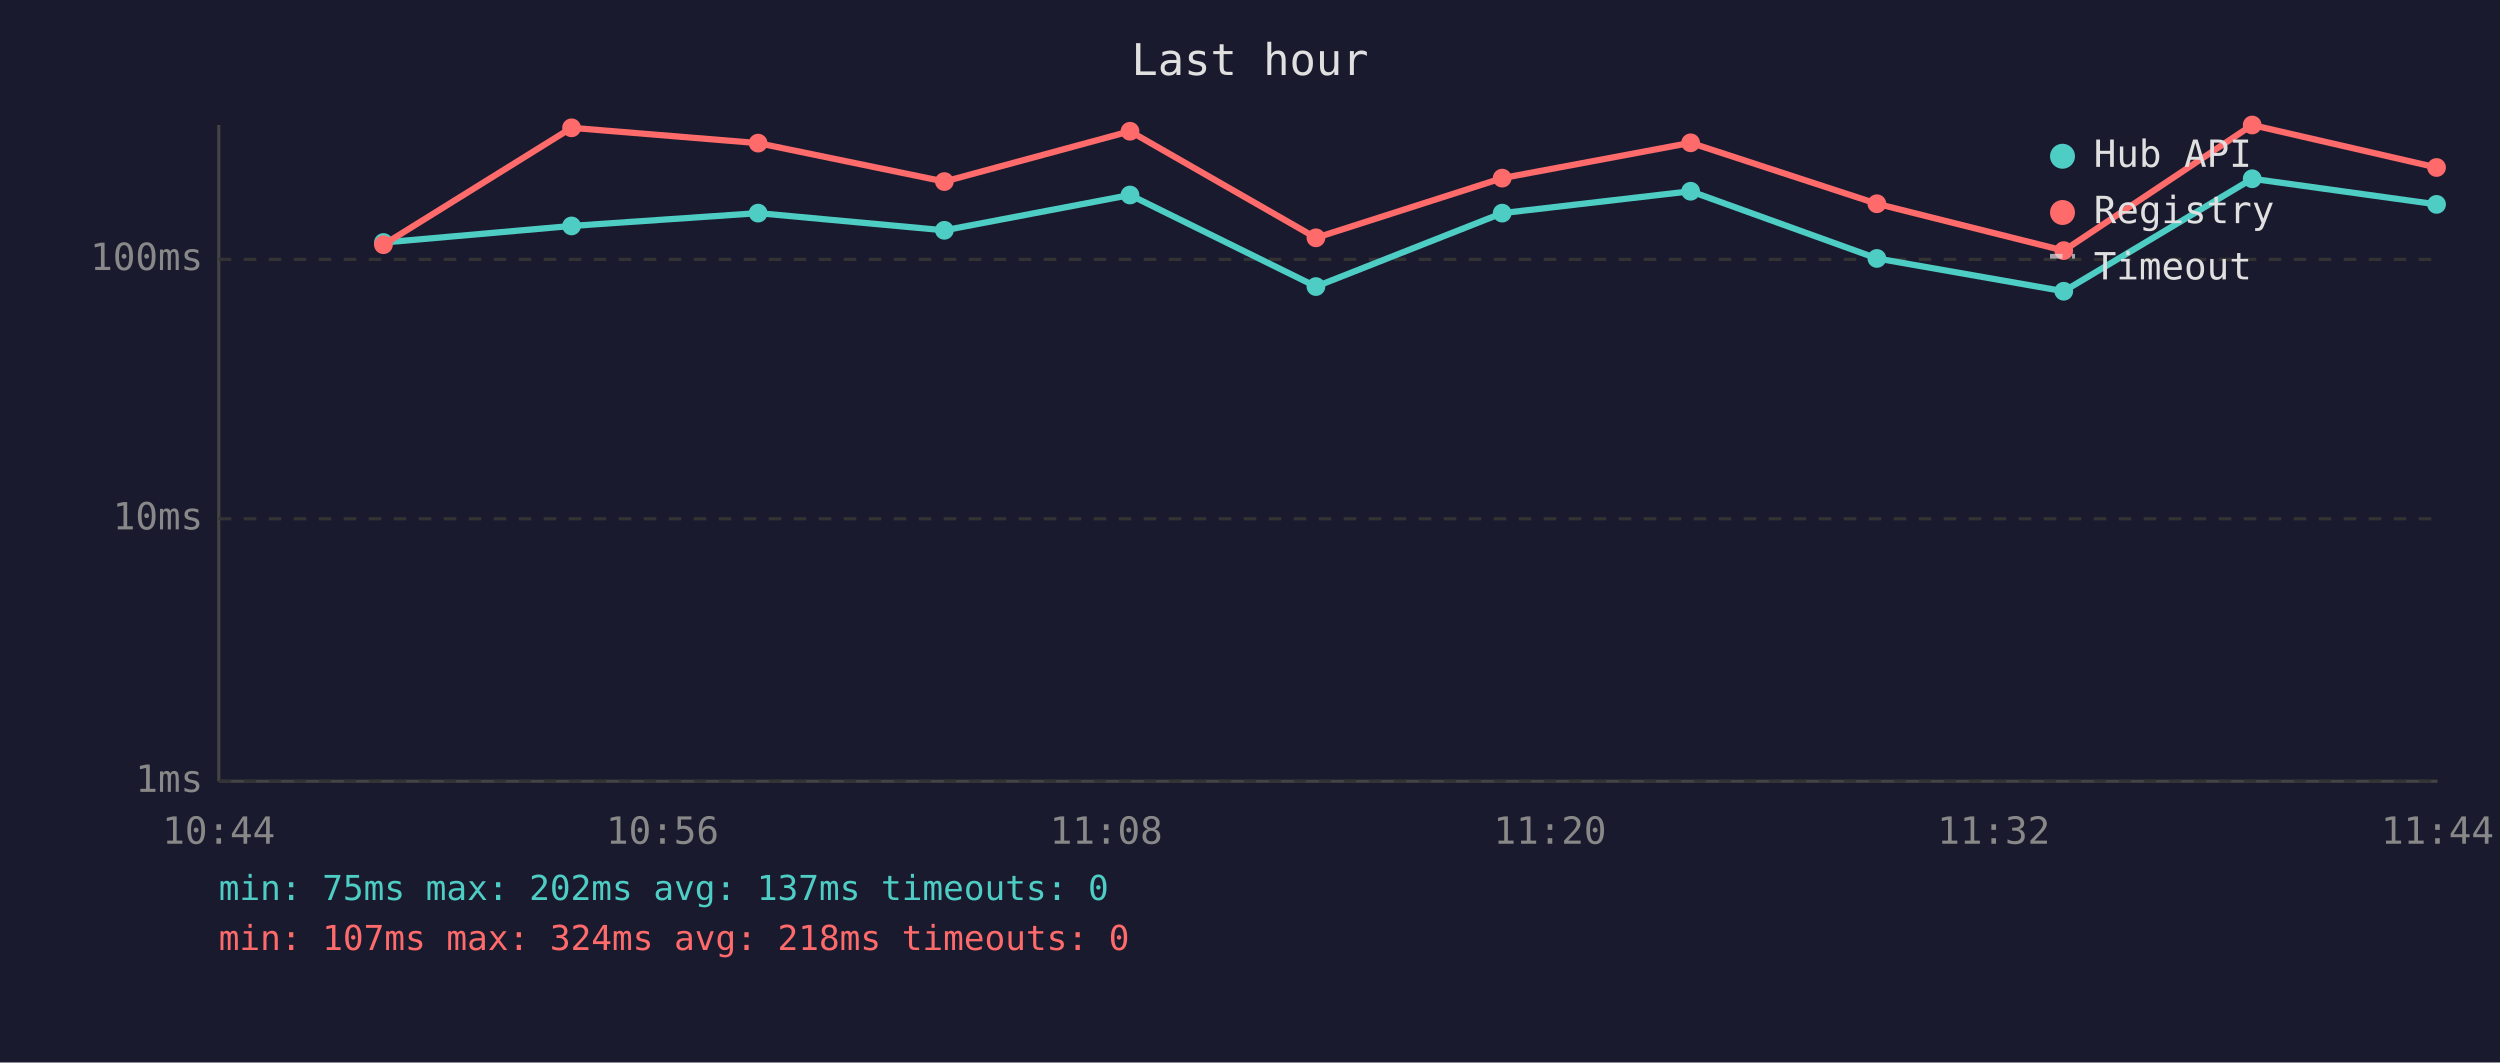
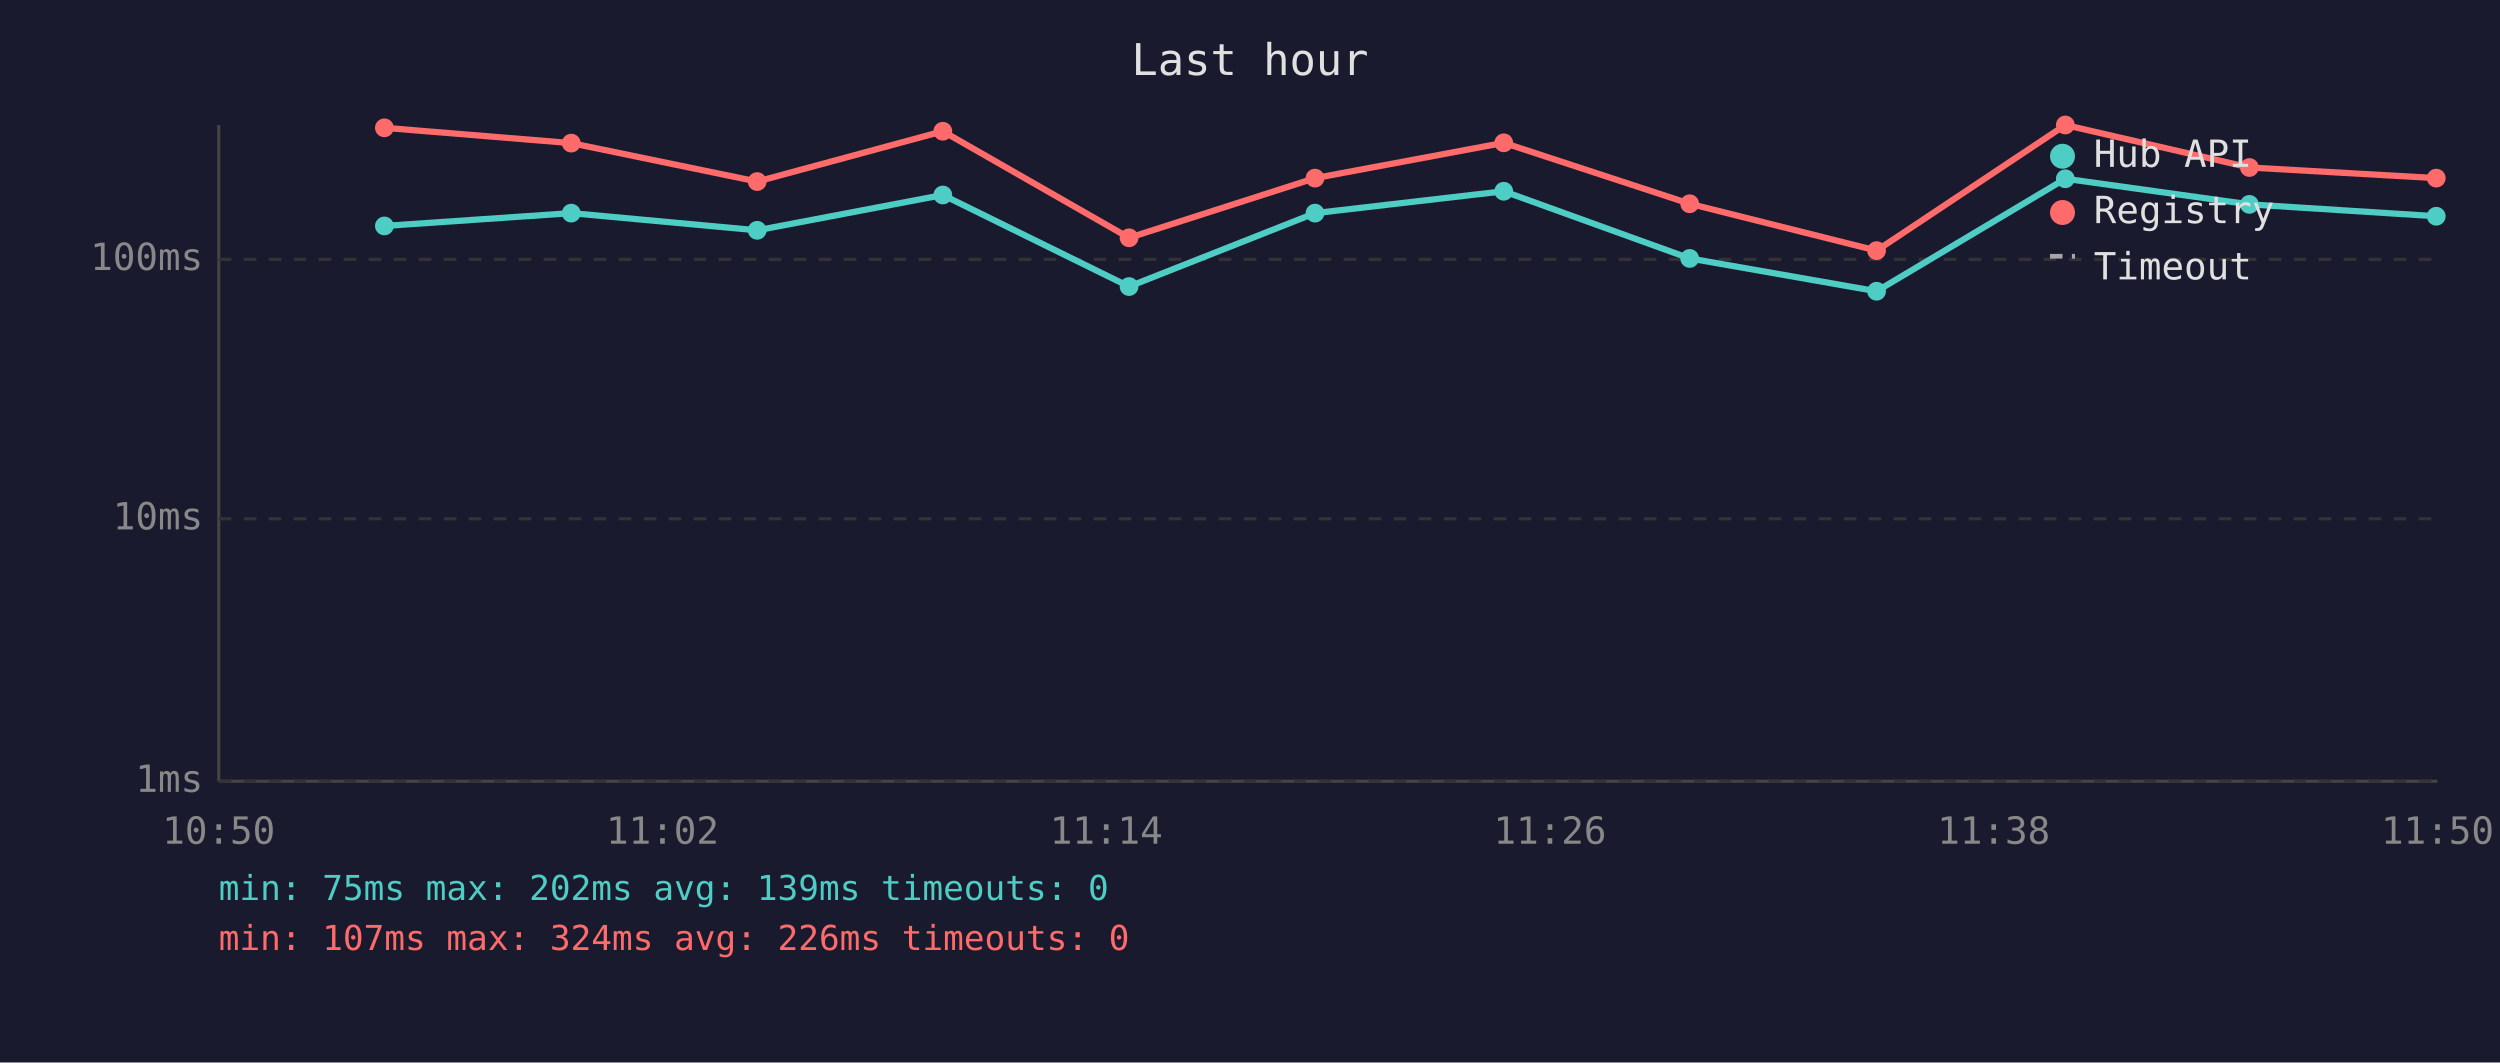
<svg xmlns="http://www.w3.org/2000/svg" viewBox="0 0 800 340" font-family="monospace" font-size="12">
  <rect width="800" height="340" fill="#1a1a2e" />
  <text x="400" y="24" fill="#e0e0e0" font-size="14" text-anchor="middle">Last hour</text>
  <line x1="70" y1="40" x2="70" y2="250" stroke="#444" stroke-width="1" />
  <line x1="70" y1="250" x2="780" y2="250" stroke="#444" stroke-width="1" />
  <line x1="70" y1="250" x2="780" y2="250" stroke="#333" stroke-width="1" stroke-dasharray="4" />
  <text x="65" y="250" fill="#888" text-anchor="end" dominant-baseline="middle">1ms</text>
  <line x1="70" y1="166" x2="780" y2="166" stroke="#333" stroke-width="1" stroke-dasharray="4" />
  <text x="65" y="166" fill="#888" text-anchor="end" dominant-baseline="middle">10ms</text>
  <line x1="70" y1="83" x2="780" y2="83" stroke="#333" stroke-width="1" stroke-dasharray="4" />
  <text x="65" y="83" fill="#888" text-anchor="end" dominant-baseline="middle">100ms</text>
-   <text x="70" y="270" fill="#888" text-anchor="middle">10:44</text>
-   <text x="212" y="270" fill="#888" text-anchor="middle">10:56</text>
-   <text x="354" y="270" fill="#888" text-anchor="middle">11:08</text>
-   <text x="496" y="270" fill="#888" text-anchor="middle">11:20</text>
-   <text x="638" y="270" fill="#888" text-anchor="middle">11:32</text>
-   <text x="780" y="270" fill="#888" text-anchor="middle">11:44</text>
-   <polyline points="122.7,77.6 182.9,72.3 242.6,68.2 302.2,73.7 361.6,62.4 421.1,91.7 480.7,68.2 541.0,61.2 600.6,82.7 660.4,93.2 720.7,57.2 779.7,65.4" fill="none" stroke="#4ecdc4" stroke-width="2" opacity="1" />
-   <circle cx="122.7" cy="77.6" r="3" fill="#4ecdc4" />
-   <circle cx="182.9" cy="72.3" r="3" fill="#4ecdc4" />
-   <circle cx="242.6" cy="68.2" r="3" fill="#4ecdc4" />
-   <circle cx="302.2" cy="73.7" r="3" fill="#4ecdc4" />
-   <circle cx="361.6" cy="62.4" r="3" fill="#4ecdc4" />
-   <circle cx="421.1" cy="91.7" r="3" fill="#4ecdc4" />
-   <circle cx="480.7" cy="68.2" r="3" fill="#4ecdc4" />
-   <circle cx="541.0" cy="61.2" r="3" fill="#4ecdc4" />
-   <circle cx="600.6" cy="82.7" r="3" fill="#4ecdc4" />
-   <circle cx="660.4" cy="93.2" r="3" fill="#4ecdc4" />
-   <circle cx="720.7" cy="57.2" r="3" fill="#4ecdc4" />
-   <circle cx="779.7" cy="65.4" r="3" fill="#4ecdc4" />
-   <polyline points="122.7,78.3 182.9,40.9 242.6,45.8 302.2,58.1 361.6,42.0 421.1,76.1 480.7,57.0 541.0,45.7 600.6,65.2 660.4,80.2 720.7,40.0 779.7,53.6" fill="none" stroke="#ff6b6b" stroke-width="2" opacity="1" />
-   <circle cx="122.7" cy="78.3" r="3" fill="#ff6b6b" />
-   <circle cx="182.9" cy="40.9" r="3" fill="#ff6b6b" />
-   <circle cx="242.6" cy="45.8" r="3" fill="#ff6b6b" />
-   <circle cx="302.2" cy="58.1" r="3" fill="#ff6b6b" />
-   <circle cx="361.6" cy="42.0" r="3" fill="#ff6b6b" />
-   <circle cx="421.1" cy="76.1" r="3" fill="#ff6b6b" />
-   <circle cx="480.7" cy="57.0" r="3" fill="#ff6b6b" />
-   <circle cx="541.0" cy="45.7" r="3" fill="#ff6b6b" />
-   <circle cx="600.6" cy="65.2" r="3" fill="#ff6b6b" />
-   <circle cx="660.4" cy="80.2" r="3" fill="#ff6b6b" />
-   <circle cx="720.7" cy="40.0" r="3" fill="#ff6b6b" />
-   <circle cx="779.7" cy="53.6" r="3" fill="#ff6b6b" />
+   <text x="70" y="270" fill="#888" text-anchor="middle">10:50</text>
+   <text x="212" y="270" fill="#888" text-anchor="middle">11:02</text>
+   <text x="354" y="270" fill="#888" text-anchor="middle">11:14</text>
+   <text x="496" y="270" fill="#888" text-anchor="middle">11:26</text>
+   <text x="638" y="270" fill="#888" text-anchor="middle">11:38</text>
+   <text x="780" y="270" fill="#888" text-anchor="middle">11:50</text>
+   <polyline points="123.0,72.3 182.8,68.2 242.3,73.7 301.7,62.4 361.3,91.7 420.8,68.2 481.2,61.2 540.7,82.7 600.5,93.2 660.9,57.2 719.8,65.4 779.6,69.2" fill="none" stroke="#4ecdc4" stroke-width="2" opacity="1" />
+   <circle cx="123.0" cy="72.3" r="3" fill="#4ecdc4" />
+   <circle cx="182.8" cy="68.2" r="3" fill="#4ecdc4" />
+   <circle cx="242.3" cy="73.7" r="3" fill="#4ecdc4" />
+   <circle cx="301.7" cy="62.4" r="3" fill="#4ecdc4" />
+   <circle cx="361.3" cy="91.7" r="3" fill="#4ecdc4" />
+   <circle cx="420.8" cy="68.2" r="3" fill="#4ecdc4" />
+   <circle cx="481.2" cy="61.2" r="3" fill="#4ecdc4" />
+   <circle cx="540.7" cy="82.7" r="3" fill="#4ecdc4" />
+   <circle cx="600.5" cy="93.2" r="3" fill="#4ecdc4" />
+   <circle cx="660.9" cy="57.2" r="3" fill="#4ecdc4" />
+   <circle cx="719.8" cy="65.4" r="3" fill="#4ecdc4" />
+   <circle cx="779.6" cy="69.2" r="3" fill="#4ecdc4" />
+   <polyline points="123.0,40.9 182.8,45.8 242.3,58.1 301.7,42.0 361.3,76.1 420.8,57.0 481.2,45.7 540.7,65.2 600.5,80.2 660.9,40.0 719.8,53.6 779.6,57.0" fill="none" stroke="#ff6b6b" stroke-width="2" opacity="1" />
+   <circle cx="123.0" cy="40.9" r="3" fill="#ff6b6b" />
+   <circle cx="182.8" cy="45.8" r="3" fill="#ff6b6b" />
+   <circle cx="242.3" cy="58.1" r="3" fill="#ff6b6b" />
+   <circle cx="301.7" cy="42.0" r="3" fill="#ff6b6b" />
+   <circle cx="361.3" cy="76.1" r="3" fill="#ff6b6b" />
+   <circle cx="420.8" cy="57.0" r="3" fill="#ff6b6b" />
+   <circle cx="481.2" cy="45.7" r="3" fill="#ff6b6b" />
+   <circle cx="540.7" cy="65.2" r="3" fill="#ff6b6b" />
+   <circle cx="600.5" cy="80.2" r="3" fill="#ff6b6b" />
+   <circle cx="660.9" cy="40.0" r="3" fill="#ff6b6b" />
+   <circle cx="719.8" cy="53.6" r="3" fill="#ff6b6b" />
+   <circle cx="779.6" cy="57.0" r="3" fill="#ff6b6b" />
  <circle cx="660" cy="50" r="4" fill="#4ecdc4" />
  <text x="670" y="50" fill="#e0e0e0" dominant-baseline="middle">Hub API</text>
  <circle cx="660" cy="68" r="4" fill="#ff6b6b" />
  <text x="670" y="68" fill="#e0e0e0" dominant-baseline="middle">Registry</text>
  <line x1="656" y1="82" x2="664" y2="82" stroke="#e0e0e0" stroke-width="1.5" stroke-dasharray="4,3" opacity="0.7" />
  <text x="670" y="86" fill="#e0e0e0" dominant-baseline="middle">Timeout</text>
-   <text x="70" y="288" fill="#4ecdc4" font-size="11">min: 75ms  max: 202ms  avg: 137ms  timeouts: 0</text>
-   <text x="70" y="304" fill="#ff6b6b" font-size="11">min: 107ms  max: 324ms  avg: 218ms  timeouts: 0</text>
+   <text x="70" y="288" fill="#4ecdc4" font-size="11">min: 75ms  max: 202ms  avg: 139ms  timeouts: 0</text>
+   <text x="70" y="304" fill="#ff6b6b" font-size="11">min: 107ms  max: 324ms  avg: 226ms  timeouts: 0</text>
</svg>
